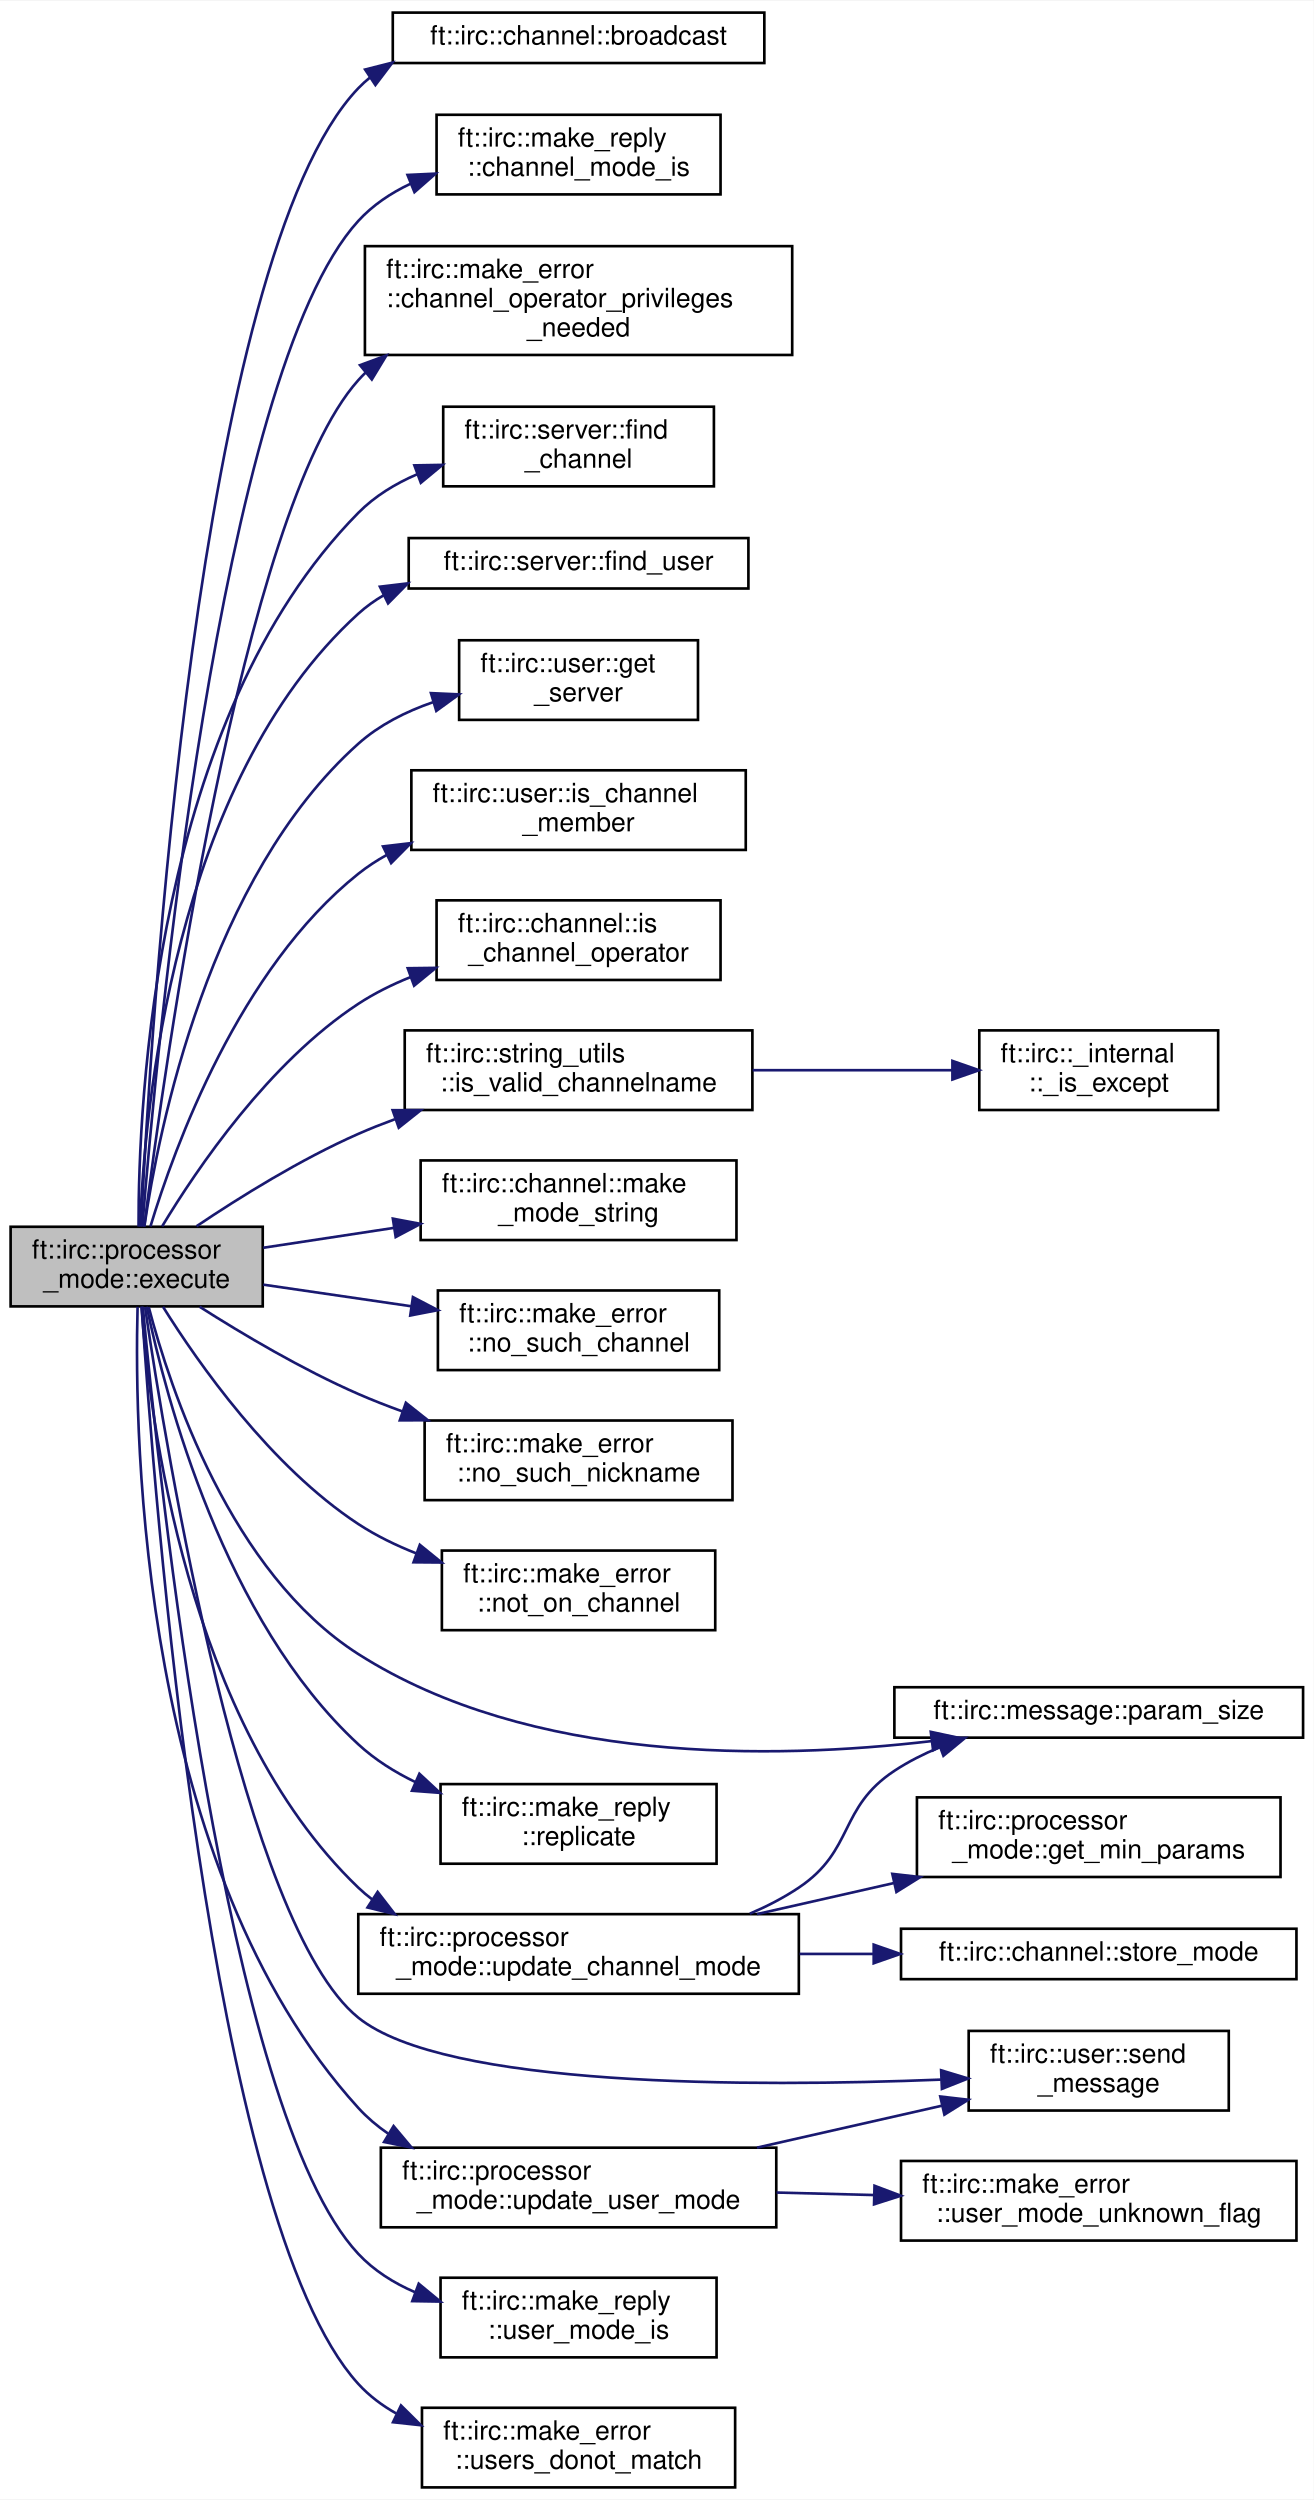
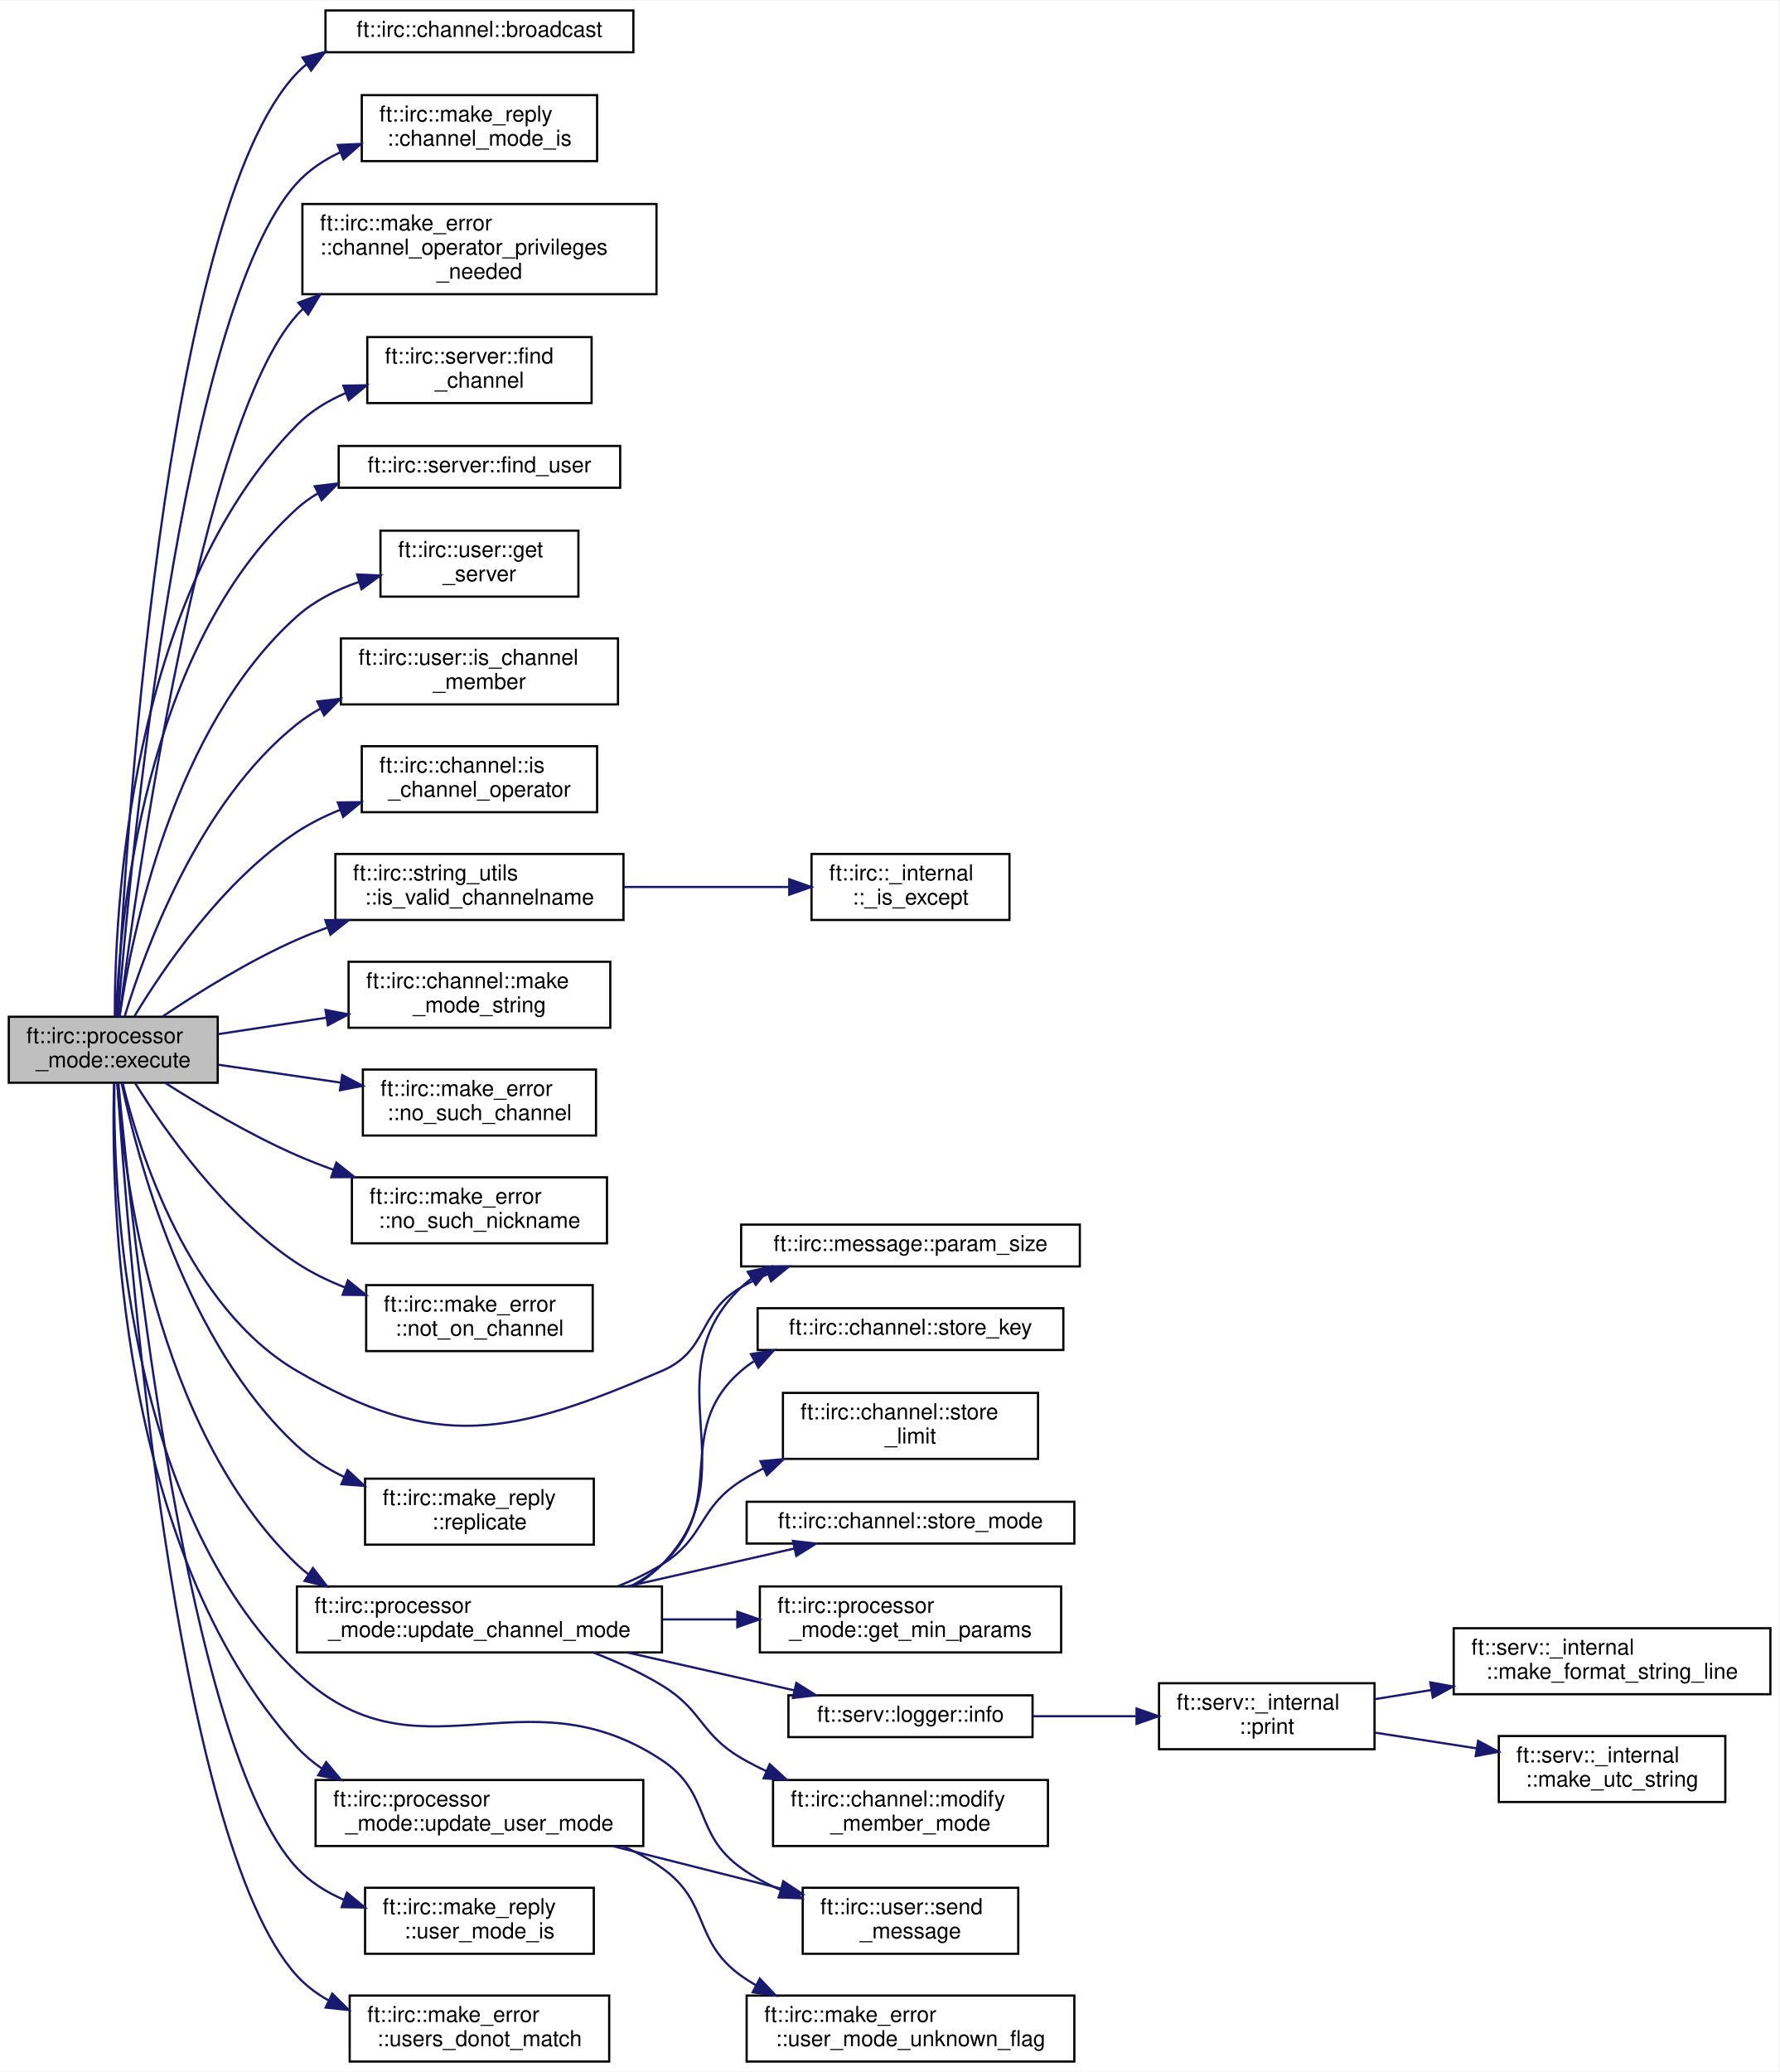
- <svg xmlns="http://www.w3.org/2000/svg" xmlns:xlink="http://www.w3.org/1999/xlink" width="495pt" height="942pt" viewBox="0.00 0.00 495.00 941.50">
+ <svg xmlns="http://www.w3.org/2000/svg" xmlns:xlink="http://www.w3.org/1999/xlink" width="809pt" height="942pt" viewBox="0.00 0.00 809.00 941.50">
  <g id="graph0" class="graph" transform="scale(1 1) rotate(0) translate(4 937.5)">
-     <polygon fill="white" stroke="transparent" points="-4,4 -4,-937.5 491,-937.5 491,4 -4,4" />
+     <polygon fill="white" stroke="transparent" points="-4,4 -4,-937.5 805,-937.5 805,4 -4,4" />
    <g id="node1" class="node">
      <g id="a_node1">
        <a xlink:title=" ">
          <polygon fill="#bfbfbf" stroke="black" points="0,-445.5 0,-475.5 95,-475.5 95,-445.5 0,-445.5" />
          <text text-anchor="start" x="8" y="-463.5" font-family="Helvetica,sans-Serif" font-size="10.00">ft::irc::processor</text>
          <text text-anchor="middle" x="47.5" y="-452.5" font-family="Helvetica,sans-Serif" font-size="10.00">_mode::execute</text>
        </a>
      </g>
    </g>
    <g id="node2" class="node">
      <g id="a_node2">
        <a xlink:href="classft_1_1irc_1_1channel.html#a4250c6f755016a2f80ae04de5ffed80f" target="_top" xlink:title=" ">
          <polygon fill="white" stroke="black" points="144,-914 144,-933 284,-933 284,-914 144,-914" />
          <text text-anchor="middle" x="214" y="-921" font-family="Helvetica,sans-Serif" font-size="10.00">ft::irc::channel::broadcast</text>
        </a>
      </g>
    </g>
    <g id="edge1" class="edge">
      <path fill="none" stroke="midnightblue" d="M49.15,-475.65C52.5,-546.09 70.02,-840.77 131,-904.5 132.4,-905.96 133.89,-907.33 135.46,-908.59" />
      <polygon fill="midnightblue" stroke="midnightblue" points="133.58,-911.55 143.85,-914.15 137.45,-905.71 133.58,-911.55" />
    </g>
    <g id="node3" class="node">
      <g id="a_node3">
        <a xlink:href="structft_1_1irc_1_1make__reply.html#a96d5812dff74345fdafb86a7a8c404ce" target="_top" xlink:title=" ">
          <polygon fill="white" stroke="black" points="160.5,-864.5 160.5,-894.5 267.5,-894.5 267.5,-864.5 160.5,-864.5" />
          <text text-anchor="start" x="168.5" y="-882.5" font-family="Helvetica,sans-Serif" font-size="10.00">ft::irc::make_reply</text>
          <text text-anchor="middle" x="214" y="-871.5" font-family="Helvetica,sans-Serif" font-size="10.00">::channel_mode_is</text>
        </a>
      </g>
    </g>
    <g id="edge2" class="edge">
      <path fill="none" stroke="midnightblue" d="M49.64,-475.59C54.84,-540.7 78.42,-796.99 131,-854.5 136.44,-860.45 143.24,-865 150.59,-868.47" />
      <polygon fill="midnightblue" stroke="midnightblue" points="149.55,-871.83 160.13,-872.33 152.17,-865.34 149.55,-871.83" />
    </g>
    <g id="node4" class="node">
      <g id="a_node4">
        <a xlink:href="structft_1_1irc_1_1make__error.html#aca1c9bea6c7e51af32e12989b1ff36fd" target="_top" xlink:title=" ">
          <polygon fill="white" stroke="black" points="133.5,-804 133.5,-845 294.5,-845 294.5,-804 133.5,-804" />
          <text text-anchor="start" x="141.5" y="-833" font-family="Helvetica,sans-Serif" font-size="10.00">ft::irc::make_error</text>
          <text text-anchor="start" x="141.5" y="-822" font-family="Helvetica,sans-Serif" font-size="10.00">::channel_operator_privileges</text>
          <text text-anchor="middle" x="214" y="-811" font-family="Helvetica,sans-Serif" font-size="10.00">_needed</text>
        </a>
      </g>
    </g>
    <g id="edge3" class="edge">
      <path fill="none" stroke="midnightblue" d="M50.33,-475.56C57.73,-534.08 87.13,-745.59 131,-794.5 131.88,-795.48 132.8,-796.44 133.75,-797.36" />
      <polygon fill="midnightblue" stroke="midnightblue" points="131.65,-800.16 141.59,-803.82 136.1,-794.76 131.65,-800.16" />
    </g>
    <g id="node5" class="node">
      <g id="a_node5">
        <a xlink:href="classft_1_1irc_1_1server.html#a0e7dee7efef3f36af15d1a3b97f3bad9" target="_top" xlink:title=" ">
          <polygon fill="white" stroke="black" points="163,-754.5 163,-784.5 265,-784.5 265,-754.5 163,-754.5" />
          <text text-anchor="start" x="171" y="-772.5" font-family="Helvetica,sans-Serif" font-size="10.00">ft::irc::server::find</text>
          <text text-anchor="middle" x="214" y="-761.5" font-family="Helvetica,sans-Serif" font-size="10.00">_channel</text>
        </a>
      </g>
    </g>
    <g id="edge4" class="edge">
      <path fill="none" stroke="midnightblue" d="M48.2,-475.59C48.11,-522.42 54.36,-666.84 131,-744.5 137.23,-750.81 145,-755.54 153.26,-759.08" />
      <polygon fill="midnightblue" stroke="midnightblue" points="152.14,-762.4 162.73,-762.59 154.57,-755.83 152.14,-762.4" />
    </g>
    <g id="node6" class="node">
      <g id="a_node6">
        <a xlink:href="classft_1_1irc_1_1server.html#a7a7b03083500fa8c2c3008ff55e6eafb" target="_top" xlink:title=" ">
          <polygon fill="white" stroke="black" points="150,-716 150,-735 278,-735 278,-716 150,-716" />
          <text text-anchor="middle" x="214" y="-723" font-family="Helvetica,sans-Serif" font-size="10.00">ft::irc::server::find_user</text>
        </a>
      </g>
    </g>
    <g id="edge5" class="edge">
      <path fill="none" stroke="midnightblue" d="M48.76,-475.62C50.37,-518.7 61.15,-643.04 131,-706.5 133.96,-709.19 137.22,-711.52 140.69,-713.53" />
      <polygon fill="midnightblue" stroke="midnightblue" points="139.15,-716.68 149.67,-717.94 142.23,-710.39 139.15,-716.68" />
    </g>
    <g id="node7" class="node">
      <g id="a_node7">
        <a xlink:href="classft_1_1irc_1_1user.html#ae476cc31795df7fbb726b193ab887e75" target="_top" xlink:title=" ">
          <polygon fill="white" stroke="black" points="169,-666.5 169,-696.5 259,-696.5 259,-666.5 169,-666.5" />
          <text text-anchor="start" x="177" y="-684.5" font-family="Helvetica,sans-Serif" font-size="10.00">ft::irc::user::get</text>
          <text text-anchor="middle" x="214" y="-673.5" font-family="Helvetica,sans-Serif" font-size="10.00">_server</text>
        </a>
      </g>
    </g>
    <g id="edge6" class="edge">
      <path fill="none" stroke="midnightblue" d="M50.39,-475.61C55.79,-512.39 74.74,-607.21 131,-657.5 138.96,-664.62 148.93,-669.63 159.15,-673.16" />
      <polygon fill="midnightblue" stroke="midnightblue" points="158.38,-676.58 168.96,-676.11 160.39,-669.88 158.38,-676.58" />
    </g>
    <g id="node8" class="node">
      <g id="a_node8">
        <a xlink:href="classft_1_1irc_1_1user.html#a43fb91fff5e13afd67f9e642137eca40" target="_top" xlink:title=" ">
          <polygon fill="white" stroke="black" points="151,-617.5 151,-647.5 277,-647.5 277,-617.5 151,-617.5" />
          <text text-anchor="start" x="159" y="-635.5" font-family="Helvetica,sans-Serif" font-size="10.00">ft::irc::user::is_channel</text>
          <text text-anchor="middle" x="214" y="-624.5" font-family="Helvetica,sans-Serif" font-size="10.00">_member</text>
        </a>
      </g>
    </g>
    <g id="edge7" class="edge">
      <path fill="none" stroke="midnightblue" d="M52.68,-475.61C61.76,-505.58 86.16,-572.72 131,-608.5 134.33,-611.15 137.94,-613.51 141.73,-615.61" />
      <polygon fill="midnightblue" stroke="midnightblue" points="140.32,-618.82 150.84,-620.06 143.38,-612.53 140.32,-618.82" />
    </g>
    <g id="node9" class="node">
      <g id="a_node9">
        <a xlink:href="classft_1_1irc_1_1channel.html#a09f80cecbaa60df112b6eb082c1cd2e5" target="_top" xlink:title=" ">
          <polygon fill="white" stroke="black" points="160.5,-568.5 160.5,-598.5 267.5,-598.5 267.5,-568.5 160.5,-568.5" />
          <text text-anchor="start" x="168.5" y="-586.5" font-family="Helvetica,sans-Serif" font-size="10.00">ft::irc::channel::is</text>
          <text text-anchor="middle" x="214" y="-575.5" font-family="Helvetica,sans-Serif" font-size="10.00">_channel_operator</text>
        </a>
      </g>
    </g>
    <g id="edge8" class="edge">
      <path fill="none" stroke="midnightblue" d="M57.09,-475.66C70.22,-497.44 97.32,-537.42 131,-559.5 137.05,-563.47 143.78,-566.8 150.7,-569.59" />
      <polygon fill="midnightblue" stroke="midnightblue" points="149.63,-572.92 160.22,-573.06 152.03,-566.34 149.63,-572.92" />
    </g>
    <g id="node10" class="node">
      <g id="a_node10">
        <a xlink:href="structft_1_1irc_1_1string__utils.html#a38cd804a5b73843f0fd63a027dd0dee0" target="_top" xlink:title=" ">
          <polygon fill="white" stroke="black" points="148.5,-519.5 148.5,-549.5 279.5,-549.5 279.5,-519.5 148.5,-519.5" />
          <text text-anchor="start" x="156.5" y="-537.5" font-family="Helvetica,sans-Serif" font-size="10.00">ft::irc::string_utils</text>
          <text text-anchor="middle" x="214" y="-526.5" font-family="Helvetica,sans-Serif" font-size="10.00">::is_valid_channelname</text>
        </a>
      </g>
    </g>
    <g id="edge9" class="edge">
      <path fill="none" stroke="midnightblue" d="M70.06,-475.71C86.23,-486.58 109.23,-500.92 131,-510.5 135.43,-512.45 140.07,-514.3 144.79,-516.03" />
      <polygon fill="midnightblue" stroke="midnightblue" points="143.94,-519.44 154.54,-519.43 146.25,-512.83 143.94,-519.44" />
    </g>
    <g id="node12" class="node">
      <g id="a_node12">
        <a xlink:href="classft_1_1irc_1_1channel.html#abb21180c96571b7743159bd756164a97" target="_top" xlink:title=" ">
          <polygon fill="white" stroke="black" points="154.5,-470.5 154.5,-500.5 273.5,-500.5 273.5,-470.5 154.5,-470.5" />
          <text text-anchor="start" x="162.5" y="-488.5" font-family="Helvetica,sans-Serif" font-size="10.00">ft::irc::channel::make</text>
          <text text-anchor="middle" x="214" y="-477.5" font-family="Helvetica,sans-Serif" font-size="10.00">_mode_string</text>
        </a>
      </g>
    </g>
    <g id="edge11" class="edge">
      <path fill="none" stroke="midnightblue" d="M95.2,-467.6C110.46,-469.92 127.74,-472.54 144.27,-475.06" />
      <polygon fill="midnightblue" stroke="midnightblue" points="144.03,-478.56 154.45,-476.6 145.09,-471.64 144.03,-478.56" />
    </g>
    <g id="node13" class="node">
      <g id="a_node13">
        <a xlink:href="structft_1_1irc_1_1make__error.html#a8ad003c713b8ee5ebbf4691dd2be83fe" target="_top" xlink:title=" ">
          <polygon fill="white" stroke="black" points="161,-421.5 161,-451.5 267,-451.5 267,-421.5 161,-421.5" />
          <text text-anchor="start" x="169" y="-439.5" font-family="Helvetica,sans-Serif" font-size="10.00">ft::irc::make_error</text>
          <text text-anchor="middle" x="214" y="-428.5" font-family="Helvetica,sans-Serif" font-size="10.00">::no_such_channel</text>
        </a>
      </g>
    </g>
    <g id="edge12" class="edge">
      <path fill="none" stroke="midnightblue" d="M95.2,-453.69C112.51,-451.16 132.42,-448.26 150.89,-445.56" />
      <polygon fill="midnightblue" stroke="midnightblue" points="151.59,-449 160.98,-444.09 150.58,-442.07 151.59,-449" />
    </g>
    <g id="node14" class="node">
      <g id="a_node14">
        <a xlink:href="structft_1_1irc_1_1make__error.html#a18a46423a4bca983ad1a6edff1b6c504" target="_top" xlink:title=" ">
          <polygon fill="white" stroke="black" points="156,-372.5 156,-402.5 272,-402.5 272,-372.5 156,-372.5" />
          <text text-anchor="start" x="164" y="-390.5" font-family="Helvetica,sans-Serif" font-size="10.00">ft::irc::make_error</text>
          <text text-anchor="middle" x="214" y="-379.5" font-family="Helvetica,sans-Serif" font-size="10.00">::no_such_nickname</text>
        </a>
      </g>
    </g>
    <g id="edge13" class="edge">
      <path fill="none" stroke="midnightblue" d="M71.22,-445.36C87.38,-435.07 109.89,-421.71 131,-412.5 136.33,-410.17 141.94,-407.98 147.63,-405.92" />
      <polygon fill="midnightblue" stroke="midnightblue" points="148.93,-409.18 157.23,-402.6 146.64,-402.56 148.93,-409.18" />
    </g>
    <g id="node15" class="node">
      <g id="a_node15">
        <a xlink:href="structft_1_1irc_1_1make__error.html#a85c1af0e7b2940c1aff650d1a78b9847" target="_top" xlink:title=" ">
          <polygon fill="white" stroke="black" points="162.5,-323.5 162.5,-353.5 265.5,-353.5 265.5,-323.5 162.5,-323.5" />
          <text text-anchor="start" x="170.5" y="-341.5" font-family="Helvetica,sans-Serif" font-size="10.00">ft::irc::make_error</text>
          <text text-anchor="middle" x="214" y="-330.5" font-family="Helvetica,sans-Serif" font-size="10.00">::not_on_channel</text>
        </a>
      </g>
    </g>
    <g id="edge14" class="edge">
      <path fill="none" stroke="midnightblue" d="M57.42,-445.35C70.77,-423.99 97.92,-385.22 131,-363.5 137.72,-359.09 145.26,-355.42 152.97,-352.39" />
      <polygon fill="midnightblue" stroke="midnightblue" points="154.19,-355.67 162.41,-348.99 151.82,-349.08 154.19,-355.67" />
    </g>
    <g id="node16" class="node">
      <g id="a_node16">
        <a xlink:href="classft_1_1irc_1_1message.html#a34f457ead0453ad914af2cb0482a40b9" target="_top" xlink:title=" ">
-           <polygon fill="white" stroke="black" points="333,-283 333,-302 487,-302 487,-283 333,-283" />
-           <text text-anchor="middle" x="410" y="-290" font-family="Helvetica,sans-Serif" font-size="10.00">ft::irc::message::param_size</text>
+           <polygon fill="white" stroke="black" points="333,-362 333,-381 487,-381 487,-362 333,-362" />
+           <text text-anchor="middle" x="410" y="-369" font-family="Helvetica,sans-Serif" font-size="10.00">ft::irc::message::param_size</text>
        </a>
      </g>
    </g>
    <g id="edge15" class="edge">
-       <path fill="none" stroke="midnightblue" d="M52.04,-445.26C60.09,-414.47 82.89,-345.18 131,-314.5 195.73,-273.22 286.94,-274.64 346.98,-281.7" />
-       <polygon fill="midnightblue" stroke="midnightblue" points="346.72,-285.19 357.08,-282.97 347.6,-278.25 346.72,-285.19" />
+       <path fill="none" stroke="midnightblue" d="M51.73,-445.42C59.31,-414.28 81.46,-343.41 131,-314.5 194.72,-277.32 229.23,-285.35 297,-314.5 318.37,-323.69 312.91,-340.77 333,-352.5 336.87,-354.76 341,-356.75 345.27,-358.51" />
+       <polygon fill="midnightblue" stroke="midnightblue" points="344.17,-361.84 354.76,-361.99 346.58,-355.26 344.17,-361.84" />
    </g>
    <g id="node17" class="node">
      <g id="a_node17">
        <a xlink:href="structft_1_1irc_1_1make__reply.html#a5bc514d5b05cc15d799aba1944a18386" target="_top" xlink:title=" ">
          <polygon fill="white" stroke="black" points="162,-235.5 162,-265.5 266,-265.5 266,-235.5 162,-235.5" />
          <text text-anchor="start" x="170" y="-253.5" font-family="Helvetica,sans-Serif" font-size="10.00">ft::irc::make_reply</text>
          <text text-anchor="middle" x="214" y="-242.5" font-family="Helvetica,sans-Serif" font-size="10.00">::replicate</text>
        </a>
      </g>
    </g>
    <g id="edge16" class="edge">
      <path fill="none" stroke="midnightblue" d="M51.31,-445.38C58.44,-411.19 80.38,-327.27 131,-280.5 137.24,-274.73 144.68,-270.05 152.5,-266.26" />
      <polygon fill="midnightblue" stroke="midnightblue" points="154.03,-269.41 161.79,-262.2 151.23,-263 154.03,-269.41" />
    </g>
    <g id="node18" class="node">
      <g id="a_node18">
        <a xlink:href="classft_1_1irc_1_1user.html#a1db558d6d694ca943224c2440fe36c50" target="_top" xlink:title=" ">
-           <polygon fill="white" stroke="black" points="361,-142.5 361,-172.5 459,-172.5 459,-142.5 361,-142.5" />
-           <text text-anchor="start" x="369" y="-160.5" font-family="Helvetica,sans-Serif" font-size="10.00">ft::irc::user::send</text>
-           <text text-anchor="middle" x="410" y="-149.5" font-family="Helvetica,sans-Serif" font-size="10.00">_message</text>
+           <polygon fill="white" stroke="black" points="361,-49.5 361,-79.5 459,-79.5 459,-49.5 361,-49.5" />
+           <text text-anchor="start" x="369" y="-67.5" font-family="Helvetica,sans-Serif" font-size="10.00">ft::irc::user::send</text>
+           <text text-anchor="middle" x="410" y="-56.5" font-family="Helvetica,sans-Serif" font-size="10.00">_message</text>
        </a>
      </g>
    </g>
    <g id="edge17" class="edge">
-       <path fill="none" stroke="midnightblue" d="M50.65,-445.23C58.56,-391.47 87.81,-212.39 131,-177.5 163.56,-151.2 279.06,-151.31 350.54,-154.15" />
-       <polygon fill="midnightblue" stroke="midnightblue" points="350.61,-157.66 360.75,-154.58 350.91,-150.66 350.61,-157.66" />
+       <path fill="none" stroke="midnightblue" d="M48.02,-445.27C47.41,-398 52.31,-252.56 131,-177.5 185.91,-125.12 233.81,-179.52 297,-137.5 319.5,-122.54 311.03,-104.24 333,-88.5 338.52,-84.55 344.71,-81.23 351.12,-78.45" />
+       <polygon fill="midnightblue" stroke="midnightblue" points="352.56,-81.64 360.6,-74.74 350.02,-75.12 352.56,-81.64" />
    </g>
    <g id="node19" class="node">
      <g id="a_node19">
        <a xlink:href="classft_1_1irc_1_1processor__mode.html#ab78a2f17d072bf890dc01453d7783e02" target="_top" xlink:title=" ">
          <polygon fill="white" stroke="black" points="131,-186.5 131,-216.5 297,-216.5 297,-186.5 131,-186.5" />
          <text text-anchor="start" x="139" y="-204.5" font-family="Helvetica,sans-Serif" font-size="10.00">ft::irc::processor</text>
          <text text-anchor="middle" x="214" y="-193.5" font-family="Helvetica,sans-Serif" font-size="10.00">_mode::update_channel_mode</text>
        </a>
      </g>
    </g>
    <g id="edge18" class="edge">
      <path fill="none" stroke="midnightblue" d="M49.29,-445.44C52.27,-404.22 66.3,-288.48 131,-226.5 132.66,-224.91 134.42,-223.42 136.25,-222.03" />
      <polygon fill="midnightblue" stroke="midnightblue" points="138.29,-224.88 144.77,-216.5 134.48,-219.01 138.29,-224.88" />
    </g>
-     <g id="node22" class="node">
-       <g id="a_node22">
+     <g id="node29" class="node">
+       <g id="a_node29">
        <a xlink:href="classft_1_1irc_1_1processor__mode.html#a4447a4030b15157ccecfe992192de4b5" target="_top" xlink:title=" ">
          <polygon fill="white" stroke="black" points="139.5,-98.5 139.5,-128.5 288.5,-128.5 288.5,-98.5 139.5,-98.5" />
          <text text-anchor="start" x="147.5" y="-116.5" font-family="Helvetica,sans-Serif" font-size="10.00">ft::irc::processor</text>
          <text text-anchor="middle" x="214" y="-105.5" font-family="Helvetica,sans-Serif" font-size="10.00">_mode::update_user_mode</text>
        </a>
      </g>
    </g>
-     <g id="edge22" class="edge">
+     <g id="edge29" class="edge">
      <path fill="none" stroke="midnightblue" d="M47.84,-445.33C46.49,-395.33 48.99,-233.8 131,-143.5 134.33,-139.84 138.14,-136.62 142.26,-133.79" />
      <polygon fill="midnightblue" stroke="midnightblue" points="144.3,-136.65 151.1,-128.53 140.71,-130.64 144.3,-136.65" />
    </g>
-     <g id="node24" class="node">
-       <g id="a_node24">
+     <g id="node31" class="node">
+       <g id="a_node31">
        <a xlink:href="structft_1_1irc_1_1make__reply.html#a125ea72202f5f56289961dd1664a0f69" target="_top" xlink:title=" ">
          <polygon fill="white" stroke="black" points="162,-49.5 162,-79.5 266,-79.5 266,-49.5 162,-49.5" />
          <text text-anchor="start" x="170" y="-67.5" font-family="Helvetica,sans-Serif" font-size="10.00">ft::irc::make_reply</text>
          <text text-anchor="middle" x="214" y="-56.5" font-family="Helvetica,sans-Serif" font-size="10.00">::user_mode_is</text>
        </a>
      </g>
    </g>
-     <g id="edge25" class="edge">
+     <g id="edge32" class="edge">
      <path fill="none" stroke="midnightblue" d="M49.82,-445.4C55.63,-382.49 80.83,-142.12 131,-88.5 136.9,-82.19 144.36,-77.51 152.36,-74.05" />
      <polygon fill="midnightblue" stroke="midnightblue" points="153.77,-77.26 161.94,-70.51 151.35,-70.69 153.77,-77.26" />
    </g>
-     <g id="node25" class="node">
-       <g id="a_node25">
+     <g id="node32" class="node">
+       <g id="a_node32">
        <a xlink:href="structft_1_1irc_1_1make__error.html#a561c0d0c9c317a5f57e6369395e3c42b" target="_top" xlink:title=" ">
          <polygon fill="white" stroke="black" points="155,-0.5 155,-30.5 273,-30.5 273,-0.5 155,-0.5" />
          <text text-anchor="start" x="163" y="-18.5" font-family="Helvetica,sans-Serif" font-size="10.00">ft::irc::make_error</text>
          <text text-anchor="middle" x="214" y="-7.5" font-family="Helvetica,sans-Serif" font-size="10.00">::users_donot_match</text>
        </a>
      </g>
    </g>
-     <g id="edge26" class="edge">
+     <g id="edge33" class="edge">
      <path fill="none" stroke="midnightblue" d="M49.41,-445.3C53.78,-377.23 74.77,-101.11 131,-39.5 135.1,-35.01 139.99,-31.34 145.31,-28.35" />
      <polygon fill="midnightblue" stroke="midnightblue" points="147.09,-31.38 154.61,-23.92 144.08,-25.06 147.09,-31.38" />
    </g>
    <g id="node11" class="node">
      <g id="a_node11">
        <a xlink:href="namespaceft_1_1irc_1_1__internal.html#ac421a738f6d955bab8b862fca8bd7159" target="_top" xlink:title=" ">
          <polygon fill="white" stroke="black" points="365,-519.5 365,-549.5 455,-549.5 455,-519.5 365,-519.5" />
          <text text-anchor="start" x="373" y="-537.5" font-family="Helvetica,sans-Serif" font-size="10.00">ft::irc::_internal</text>
          <text text-anchor="middle" x="410" y="-526.5" font-family="Helvetica,sans-Serif" font-size="10.00">::_is_except</text>
        </a>
      </g>
    </g>
    <g id="edge10" class="edge">
      <path fill="none" stroke="midnightblue" d="M279.6,-534.5C303.99,-534.5 331.46,-534.5 354.8,-534.5" />
      <polygon fill="midnightblue" stroke="midnightblue" points="354.87,-538 364.87,-534.5 354.87,-531 354.87,-538" />
    </g>
-     <g id="edge20" class="edge">
-       <path fill="none" stroke="midnightblue" d="M278.53,-216.67C285.02,-219.44 291.31,-222.69 297,-226.5 317.99,-240.57 311.91,-256.58 333,-270.5 338.27,-273.98 344.09,-276.91 350.1,-279.39" />
-       <polygon fill="midnightblue" stroke="midnightblue" points="349.06,-282.74 359.65,-282.92 351.48,-276.17 349.06,-282.74" />
+     <g id="edge25" class="edge">
+       <path fill="none" stroke="midnightblue" d="M284.27,-216.69C288.92,-219.44 293.24,-222.68 297,-226.5 337.82,-268.04 291.14,-312.01 333,-352.5 334.47,-353.92 336.02,-355.24 337.65,-356.46" />
+       <polygon fill="midnightblue" stroke="midnightblue" points="335.99,-359.55 346.34,-361.82 339.67,-353.59 335.99,-359.55" />
    </g>
    <g id="node20" class="node">
      <g id="a_node20">
        <a xlink:href="classft_1_1irc_1_1processor__mode.html#a0756abb7cea854a0c5a05c24e0320ee2" target="_top" xlink:title=" ">
-           <polygon fill="white" stroke="black" points="341.5,-230.5 341.5,-260.5 478.5,-260.5 478.5,-230.5 341.5,-230.5" />
-           <text text-anchor="start" x="349.5" y="-248.5" font-family="Helvetica,sans-Serif" font-size="10.00">ft::irc::processor</text>
-           <text text-anchor="middle" x="410" y="-237.5" font-family="Helvetica,sans-Serif" font-size="10.00">_mode::get_min_params</text>
+           <polygon fill="white" stroke="black" points="341.5,-186.5 341.5,-216.5 478.5,-216.5 478.5,-186.5 341.5,-186.5" />
+           <text text-anchor="start" x="349.5" y="-204.5" font-family="Helvetica,sans-Serif" font-size="10.00">ft::irc::processor</text>
+           <text text-anchor="middle" x="410" y="-193.5" font-family="Helvetica,sans-Serif" font-size="10.00">_mode::get_min_params</text>
        </a>
      </g>
    </g>
    <g id="edge19" class="edge">
-       <path fill="none" stroke="midnightblue" d="M281.22,-216.52C297.83,-220.29 315.78,-224.36 332.83,-228.22" />
-       <polygon fill="midnightblue" stroke="midnightblue" points="332.22,-231.68 342.75,-230.47 333.77,-224.85 332.22,-231.68" />
+       <path fill="none" stroke="midnightblue" d="M297.27,-201.5C308.5,-201.5 320,-201.5 331.14,-201.5" />
+       <polygon fill="midnightblue" stroke="midnightblue" points="331.26,-205 341.26,-201.5 331.26,-198 331.26,-205" />
    </g>
    <g id="node21" class="node">
      <g id="a_node21">
+         <a xlink:href="structft_1_1serv_1_1logger.html#aed47352d1c3f60ac9f99929dcc7498d5" target="_top" xlink:title=" ">
+           <polygon fill="white" stroke="black" points="354.5,-148 354.5,-167 465.5,-167 465.5,-148 354.5,-148" />
+           <text text-anchor="middle" x="410" y="-155" font-family="Helvetica,sans-Serif" font-size="10.00">ft::serv::logger::info</text>
+         </a>
+       </g>
+     </g>
+     <g id="edge20" class="edge">
+       <path fill="none" stroke="midnightblue" d="M281.22,-186.48C305.99,-180.86 333.74,-174.57 357.03,-169.29" />
+       <polygon fill="midnightblue" stroke="midnightblue" points="358.08,-172.64 367.06,-167.01 356.53,-165.81 358.08,-172.64" />
+     </g>
+     <g id="node25" class="node">
+       <g id="a_node25">
+         <a xlink:href="classft_1_1irc_1_1channel.html#ad30281781ad94941df6db1284869a73b" target="_top" xlink:title=" ">
+           <polygon fill="white" stroke="black" points="347.5,-98.5 347.5,-128.5 472.5,-128.5 472.5,-98.5 347.5,-98.5" />
+           <text text-anchor="start" x="355.5" y="-116.5" font-family="Helvetica,sans-Serif" font-size="10.00">ft::irc::channel::modify</text>
+           <text text-anchor="middle" x="410" y="-105.5" font-family="Helvetica,sans-Serif" font-size="10.00">_member_mode</text>
+         </a>
+       </g>
+     </g>
+     <g id="edge24" class="edge">
+       <path fill="none" stroke="midnightblue" d="M265.87,-186.41C276.52,-182.29 287.42,-177.33 297,-171.5 315.55,-160.22 314.27,-149.47 333,-138.5 336.64,-136.37 340.49,-134.39 344.44,-132.56" />
+       <polygon fill="midnightblue" stroke="midnightblue" points="345.99,-135.7 353.81,-128.55 343.24,-129.27 345.99,-135.7" />
+     </g>
+     <g id="node26" class="node">
+       <g id="a_node26">
+         <a xlink:href="classft_1_1irc_1_1channel.html#a2a3ac5889a92c45dea08b0b8e586005f" target="_top" xlink:title=" ">
+           <polygon fill="white" stroke="black" points="340.5,-324 340.5,-343 479.5,-343 479.5,-324 340.5,-324" />
+           <text text-anchor="middle" x="410" y="-331" font-family="Helvetica,sans-Serif" font-size="10.00">ft::irc::channel::store_key</text>
+         </a>
+       </g>
+     </g>
+     <g id="edge26" class="edge">
+       <path fill="none" stroke="midnightblue" d="M282.62,-216.51C287.82,-219.29 292.71,-222.59 297,-226.5 328.23,-254.97 301.06,-286.84 333,-314.5 334.8,-316.06 336.7,-317.49 338.69,-318.8" />
+       <polygon fill="midnightblue" stroke="midnightblue" points="337.45,-322.12 347.89,-323.88 340.83,-315.99 337.45,-322.12" />
+     </g>
+     <g id="node27" class="node">
+       <g id="a_node27">
+         <a xlink:href="classft_1_1irc_1_1channel.html#a9a229b373bb42191a96af592857c279a" target="_top" xlink:title=" ">
+           <polygon fill="white" stroke="black" points="352,-274.5 352,-304.5 468,-304.5 468,-274.5 352,-274.5" />
+           <text text-anchor="start" x="360" y="-292.5" font-family="Helvetica,sans-Serif" font-size="10.00">ft::irc::channel::store</text>
+           <text text-anchor="middle" x="410" y="-281.5" font-family="Helvetica,sans-Serif" font-size="10.00">_limit</text>
+         </a>
+       </g>
+     </g>
+     <g id="edge27" class="edge">
+       <path fill="none" stroke="midnightblue" d="M276.97,-216.58C283.97,-219.38 290.8,-222.66 297,-226.5 316.78,-238.74 313.35,-252.04 333,-264.5 336.18,-266.52 339.54,-268.38 343,-270.11" />
+       <polygon fill="midnightblue" stroke="midnightblue" points="341.8,-273.42 352.36,-274.38 344.71,-267.05 341.8,-273.42" />
+     </g>
+     <g id="node28" class="node">
+       <g id="a_node28">
        <a xlink:href="classft_1_1irc_1_1channel.html#a844f7ff52ac56119ab3de1a568973935" target="_top" xlink:title=" ">
-           <polygon fill="white" stroke="black" points="335.5,-192 335.5,-211 484.5,-211 484.5,-192 335.5,-192" />
-           <text text-anchor="middle" x="410" y="-199" font-family="Helvetica,sans-Serif" font-size="10.00">ft::irc::channel::store_mode</text>
+           <polygon fill="white" stroke="black" points="335.5,-236 335.5,-255 484.5,-255 484.5,-236 335.5,-236" />
+           <text text-anchor="middle" x="410" y="-243" font-family="Helvetica,sans-Serif" font-size="10.00">ft::irc::channel::store_mode</text>
+         </a>
+       </g>
+     </g>
+     <g id="edge28" class="edge">
+       <path fill="none" stroke="midnightblue" d="M281.22,-216.52C305.99,-222.14 333.74,-228.43 357.03,-233.71" />
+       <polygon fill="midnightblue" stroke="midnightblue" points="356.53,-237.19 367.06,-235.99 358.08,-230.36 356.53,-237.19" />
+     </g>
+     <g id="node22" class="node">
+       <g id="a_node22">
+         <a xlink:href="namespaceft_1_1serv_1_1__internal.html#a4dfb80be7b817fc0ee18658f313a6274" target="_top" xlink:title=" ">
+           <polygon fill="white" stroke="black" points="523,-142.5 523,-172.5 621,-172.5 621,-142.5 523,-142.5" />
+           <text text-anchor="start" x="531" y="-160.5" font-family="Helvetica,sans-Serif" font-size="10.00">ft::serv::_internal</text>
+           <text text-anchor="middle" x="572" y="-149.5" font-family="Helvetica,sans-Serif" font-size="10.00">::print</text>
        </a>
      </g>
    </g>
    <g id="edge21" class="edge">
-       <path fill="none" stroke="midnightblue" d="M297.27,-201.5C306.43,-201.5 315.76,-201.5 324.94,-201.5" />
-       <polygon fill="midnightblue" stroke="midnightblue" points="325.21,-205 335.21,-201.5 325.21,-198 325.21,-205" />
-     </g>
-     <g id="edge23" class="edge">
-       <path fill="none" stroke="midnightblue" d="M281.22,-128.52C303.88,-133.66 329.03,-139.36 350.99,-144.34" />
-       <polygon fill="midnightblue" stroke="midnightblue" points="350.3,-147.78 360.83,-146.57 351.85,-140.95 350.3,-147.78" />
+       <path fill="none" stroke="midnightblue" d="M465.62,-157.5C480.69,-157.5 497.12,-157.5 512.41,-157.5" />
+       <polygon fill="midnightblue" stroke="midnightblue" points="512.79,-161 522.79,-157.5 512.79,-154 512.79,-161" />
    </g>
    <g id="node23" class="node">
      <g id="a_node23">
+         <a xlink:href="namespaceft_1_1serv_1_1__internal.html#aff49349b58dc84fa69076e9cd27a1db4" target="_top" xlink:title=" ">
+           <polygon fill="white" stroke="black" points="657,-167.5 657,-197.5 801,-197.5 801,-167.5 657,-167.5" />
+           <text text-anchor="start" x="665" y="-185.5" font-family="Helvetica,sans-Serif" font-size="10.00">ft::serv::_internal</text>
+           <text text-anchor="middle" x="729" y="-174.5" font-family="Helvetica,sans-Serif" font-size="10.00">::make_format_string_line</text>
+         </a>
+       </g>
+     </g>
+     <g id="edge22" class="edge">
+       <path fill="none" stroke="midnightblue" d="M621.19,-165.27C629.39,-166.6 638.11,-168 646.88,-169.42" />
+       <polygon fill="midnightblue" stroke="midnightblue" points="646.36,-172.88 656.79,-171.01 647.48,-165.97 646.36,-172.88" />
+     </g>
+     <g id="node24" class="node">
+       <g id="a_node24">
+         <a xlink:href="namespaceft_1_1serv_1_1__internal.html#aad4af39d62c2b1687b0bef7a91bf6c60" target="_top" xlink:title=" ">
+           <polygon fill="white" stroke="black" points="677.5,-118.5 677.5,-148.5 780.5,-148.5 780.5,-118.5 677.5,-118.5" />
+           <text text-anchor="start" x="685.5" y="-136.5" font-family="Helvetica,sans-Serif" font-size="10.00">ft::serv::_internal</text>
+           <text text-anchor="middle" x="729" y="-125.5" font-family="Helvetica,sans-Serif" font-size="10.00">::make_utc_string</text>
+         </a>
+       </g>
+     </g>
+     <g id="edge23" class="edge">
+       <path fill="none" stroke="midnightblue" d="M621.19,-150.04C635.85,-147.77 652.14,-145.25 667.49,-142.87" />
+       <polygon fill="midnightblue" stroke="midnightblue" points="668.08,-146.32 677.42,-141.33 667.01,-139.4 668.08,-146.32" />
+     </g>
+     <g id="edge30" class="edge">
+       <path fill="none" stroke="midnightblue" d="M274.52,-98.47C298.9,-92.31 327.01,-85.21 351.2,-79.1" />
+       <polygon fill="midnightblue" stroke="midnightblue" points="352.12,-82.48 360.96,-76.63 350.41,-75.69 352.12,-82.48" />
+     </g>
+     <g id="node30" class="node">
+       <g id="a_node30">
        <a xlink:href="structft_1_1irc_1_1make__error.html#a44378a69c0a3b79bc7d433663593b110" target="_top" xlink:title=" ">
-           <polygon fill="white" stroke="black" points="335.5,-93.5 335.5,-123.5 484.5,-123.5 484.5,-93.5 335.5,-93.5" />
-           <text text-anchor="start" x="343.5" y="-111.5" font-family="Helvetica,sans-Serif" font-size="10.00">ft::irc::make_error</text>
-           <text text-anchor="middle" x="410" y="-100.5" font-family="Helvetica,sans-Serif" font-size="10.00">::user_mode_unknown_flag</text>
-         </a>
-       </g>
-     </g>
-     <g id="edge24" class="edge">
-       <path fill="none" stroke="midnightblue" d="M288.62,-111.6C300.59,-111.29 313.08,-110.97 325.27,-110.66" />
-       <polygon fill="midnightblue" stroke="midnightblue" points="325.52,-114.15 335.43,-110.4 325.34,-107.16 325.52,-114.15" />
+           <polygon fill="white" stroke="black" points="335.5,-0.5 335.5,-30.5 484.5,-30.5 484.5,-0.5 335.5,-0.5" />
+           <text text-anchor="start" x="343.5" y="-18.5" font-family="Helvetica,sans-Serif" font-size="10.00">ft::irc::make_error</text>
+           <text text-anchor="middle" x="410" y="-7.5" font-family="Helvetica,sans-Serif" font-size="10.00">::user_mode_unknown_flag</text>
+         </a>
+       </g>
+     </g>
+     <g id="edge31" class="edge">
+       <path fill="none" stroke="midnightblue" d="M279.15,-98.44C285.46,-95.66 291.54,-92.37 297,-88.5 319.05,-72.87 311.03,-55.24 333,-39.5 335.12,-37.98 337.33,-36.56 339.62,-35.23" />
+       <polygon fill="midnightblue" stroke="midnightblue" points="341.48,-38.2 348.76,-30.5 338.27,-31.99 341.48,-38.2" />
    </g>
  </g>
</svg>
